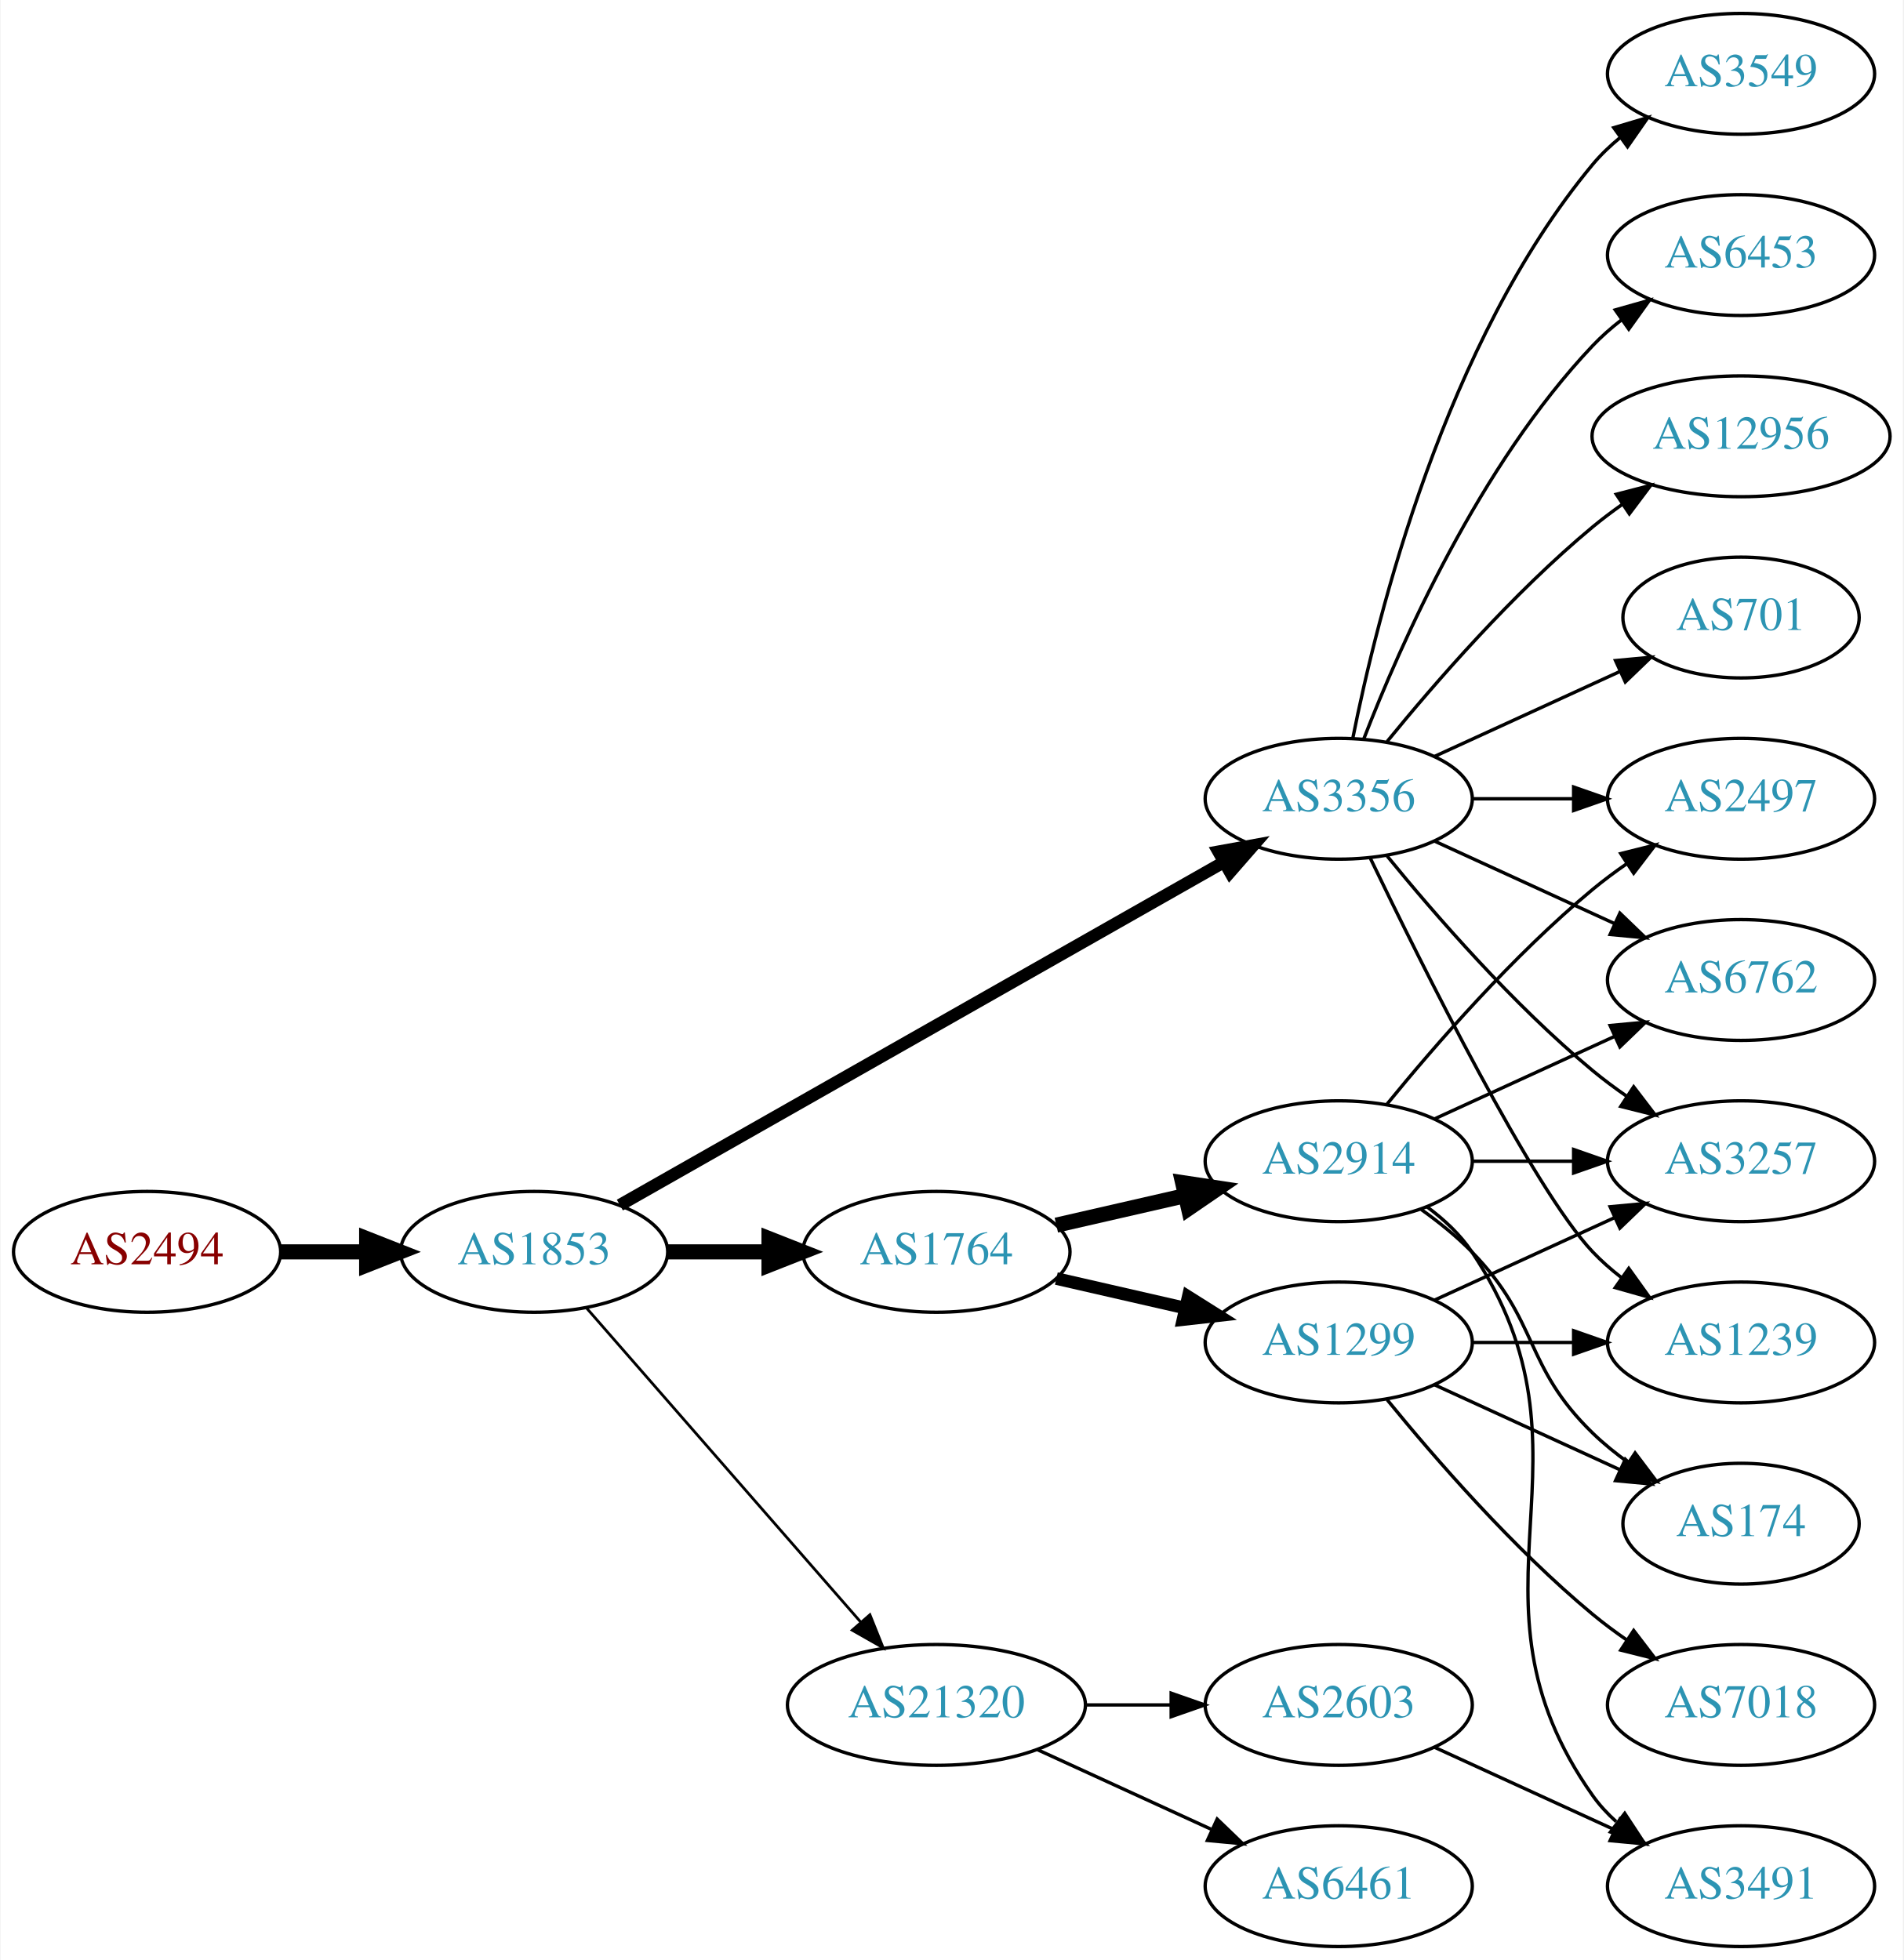
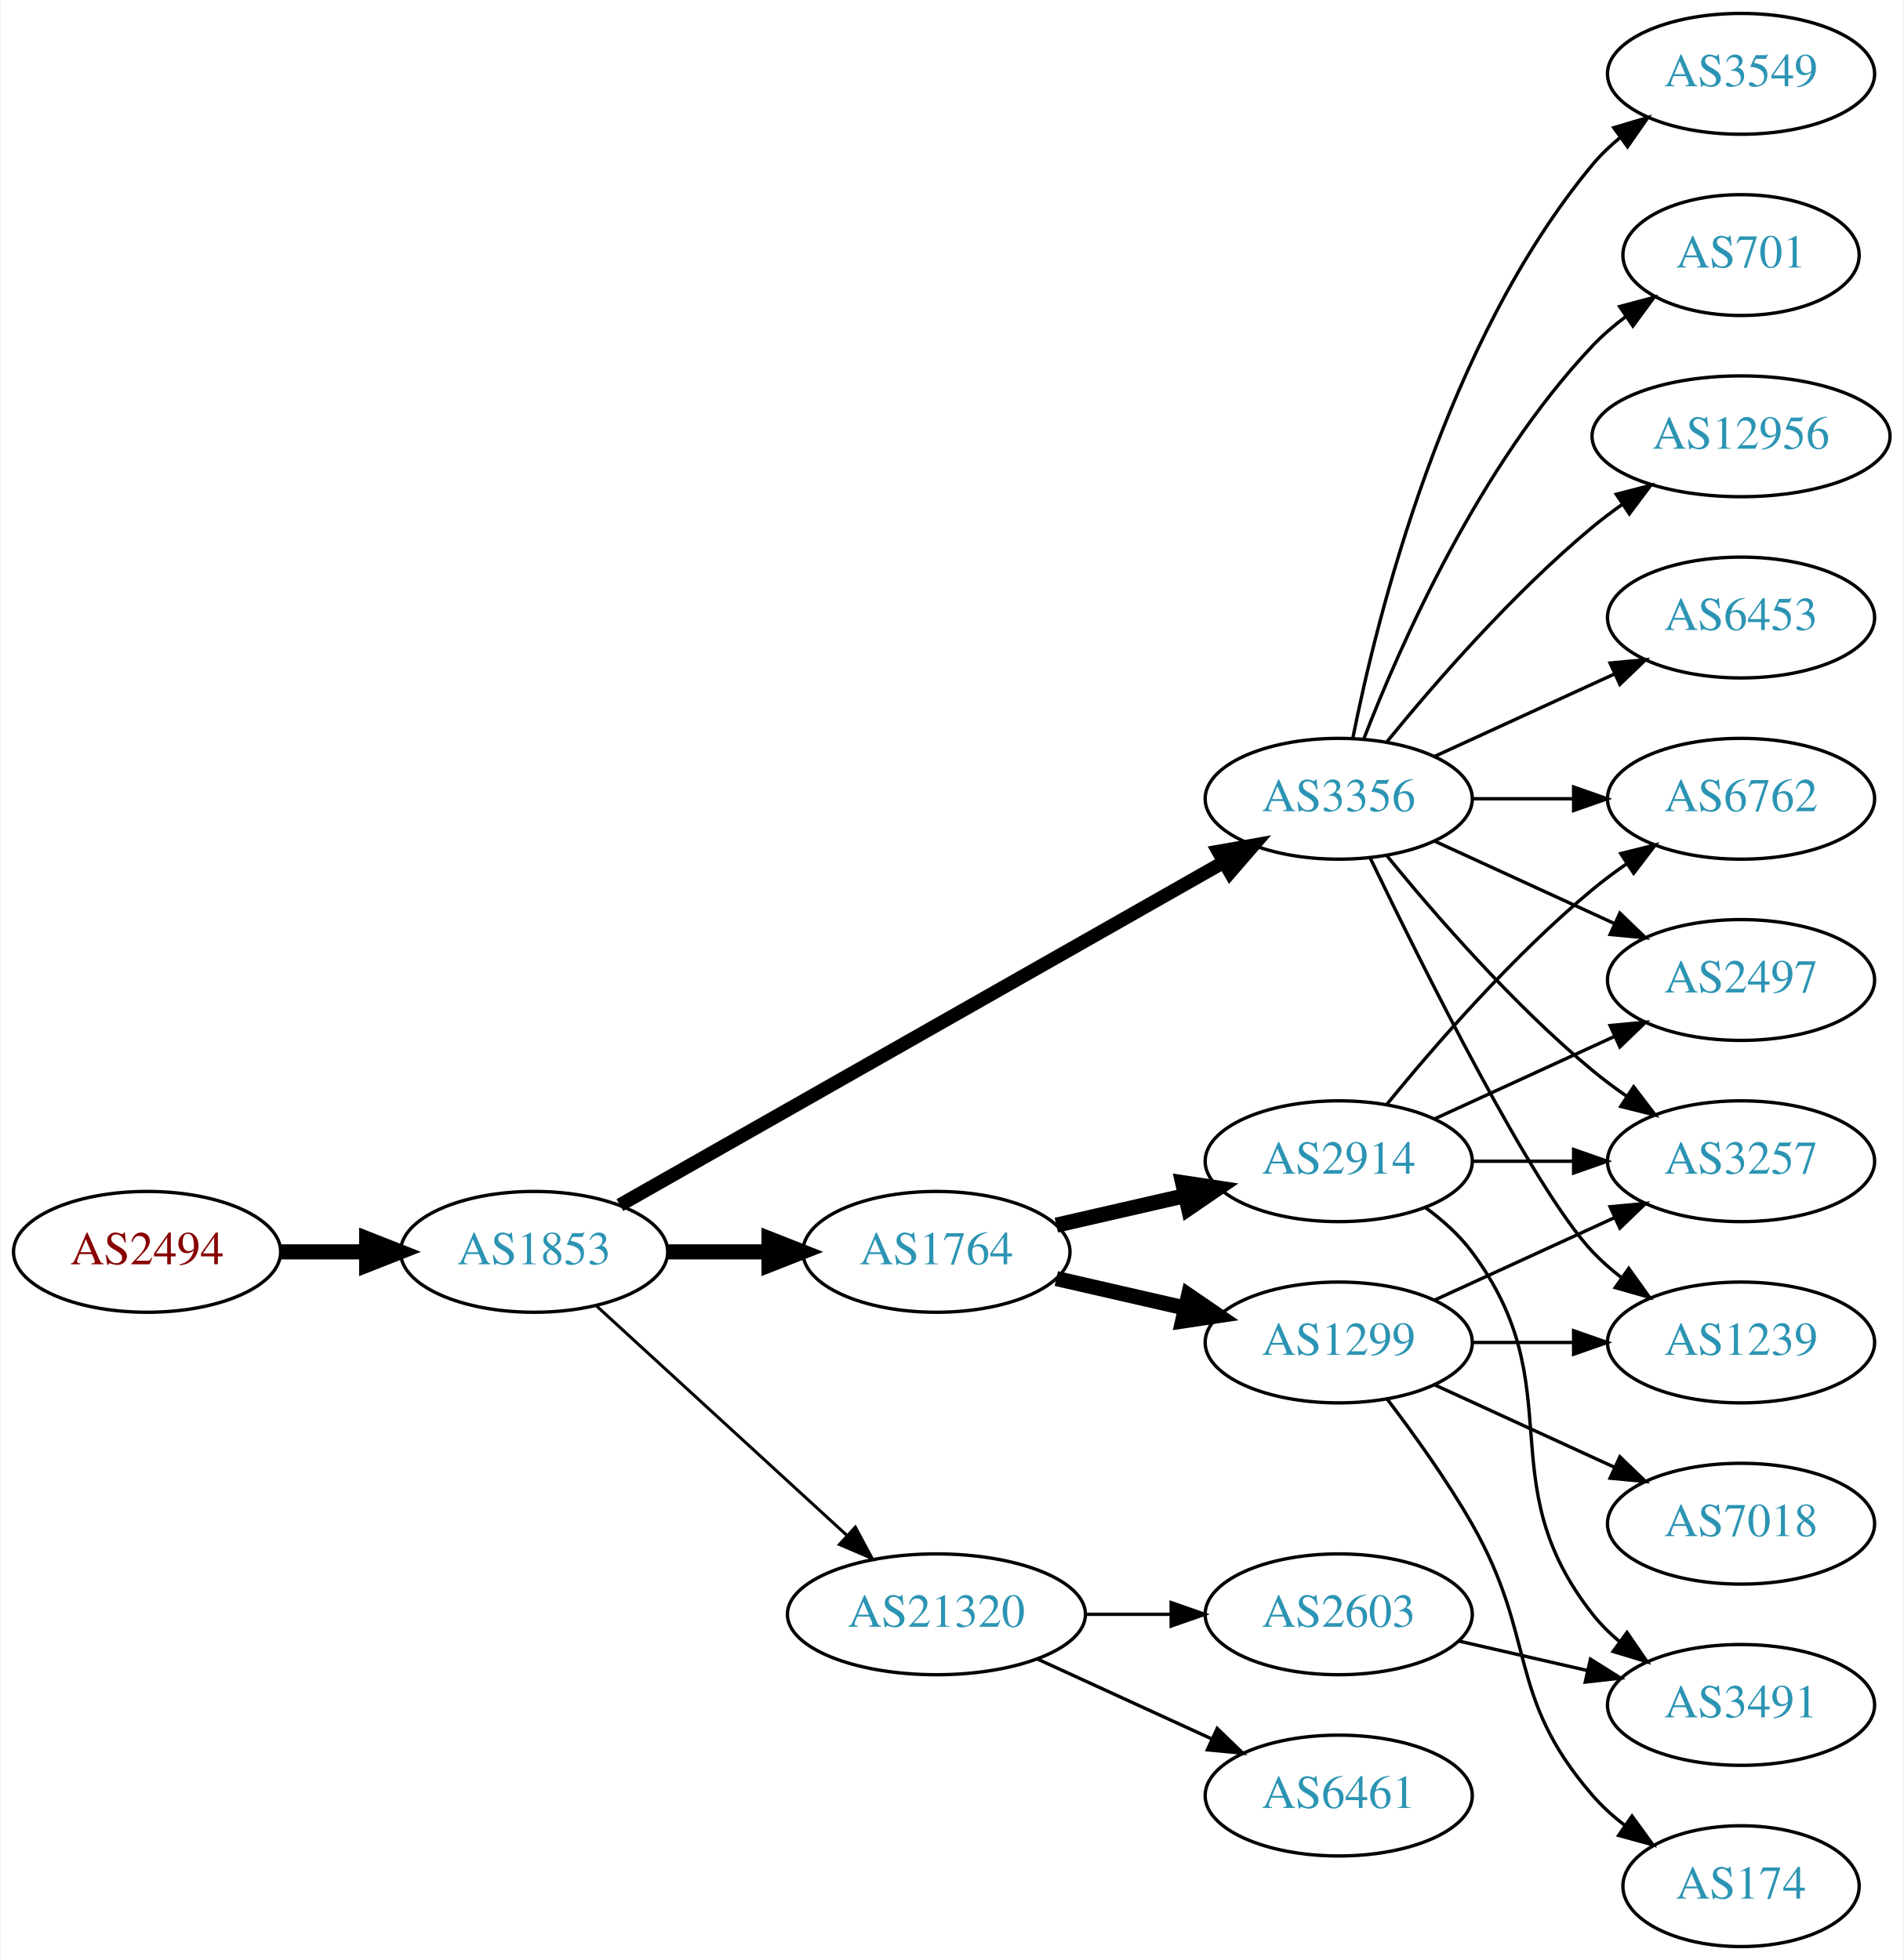
<svg xmlns="http://www.w3.org/2000/svg" xmlns:xlink="http://www.w3.org/1999/xlink" width="567pt" height="584pt" viewBox="0.00 0.00 566.66 584.00">
  <g id="graph0" class="graph" transform="scale(1 1) rotate(0) translate(4 580)">
    <polygon fill="white" stroke="none" points="-4,4 -4,-580 562.663,-580 562.663,4 -4,4" />
    <g id="node1" class="node">
      <g id="a_node1">
        <a xlink:href="/asn/2494" xlink:title="AS2494 ~ MUWNET Autonomous System [AT]">
          <ellipse fill="#ffffff" stroke="black" cx="39.647" cy="-207" rx="39.794" ry="18" />
          <text text-anchor="middle" x="39.647" y="-203.3" font-family="Times,serif" font-size="14.00" fill="#880000">AS2494</text>
        </a>
      </g>
    </g>
    <g id="node2" class="node">
      <g id="a_node2">
        <a xlink:href="/asn/1853" xlink:title="AS1853 ~ ACOnet Backbone [AT]">
          <ellipse fill="#ffffff" stroke="black" cx="154.939" cy="-207" rx="39.794" ry="18" />
          <text text-anchor="middle" x="154.939" y="-203.3" font-family="Times,serif" font-size="14.00" fill="#2c94b3">AS1853</text>
        </a>
      </g>
    </g>
    <g id="edge1" class="edge">
      <path fill="none" stroke="black" stroke-width="4.5" d="M79.319,-207C87.522,-207 96.286,-207 104.818,-207" />
      <polygon fill="black" stroke="black" stroke-width="4.5" points="105.057,-210.938 115.057,-207 105.057,-203.063 105.057,-210.938" />
    </g>
    <g id="node3" class="node">
      <g id="a_node3">
+         <a xlink:href="/asn/3356" xlink:title="AS3356 ~ Level 3 Parent, LLC [US]">
+           <ellipse fill="#ffffff" stroke="black" cx="394.625" cy="-342" rx="39.794" ry="18" />
+           <text text-anchor="middle" x="394.625" y="-338.3" font-family="Times,serif" font-size="14.00" fill="#2c94b3">AS3356</text>
+         </a>
+       </g>
+     </g>
+     <g id="edge2" class="edge">
+       <path fill="none" stroke="black" stroke-width="4.05" d="M180.481,-220.939C223.381,-245.305 312.036,-295.659 360.392,-323.125" />
+       <polygon fill="black" stroke="black" stroke-width="4.05" points="358.771,-326.28 369.217,-328.137 362.272,-320.117 358.771,-326.28" />
+     </g>
+     <g id="node4" class="node">
+       <g id="a_node4">
        <a xlink:href="/asn/1764" xlink:title="AS1764 ~ NEXTLAYER-AS [AT]">
          <ellipse fill="#ffffff" stroke="black" cx="274.782" cy="-207" rx="39.794" ry="18" />
          <text text-anchor="middle" x="274.782" y="-203.3" font-family="Times,serif" font-size="14.00" fill="#2c94b3">AS1764</text>
        </a>
      </g>
    </g>
-     <g id="edge2" class="edge">
+     <g id="edge3" class="edge">
      <path fill="none" stroke="black" stroke-width="4.5" d="M194.852,-207C204.405,-207 214.755,-207 224.718,-207" />
      <polygon fill="black" stroke="black" stroke-width="4.5" points="224.91,-210.938 234.91,-207 224.91,-203.063 224.91,-210.938" />
-     </g>
-     <g id="node4" class="node">
-       <g id="a_node4">
-         <a xlink:href="/asn/3356" xlink:title="AS3356 ~ Level 3 Parent, LLC [US]">
-           <ellipse fill="#ffffff" stroke="black" cx="394.625" cy="-342" rx="39.794" ry="18" />
-           <text text-anchor="middle" x="394.625" y="-338.3" font-family="Times,serif" font-size="14.00" fill="#2c94b3">AS3356</text>
-         </a>
-       </g>
-     </g>
-     <g id="edge3" class="edge">
-       <path fill="none" stroke="black" stroke-width="3.682" d="M180.481,-220.939C223.381,-245.305 312.036,-295.659 360.392,-323.125" />
-       <polygon fill="black" stroke="black" stroke-width="3.682" points="358.793,-326.241 369.217,-328.137 362.25,-320.155 358.793,-326.241" />
    </g>
    <g id="node5" class="node">
      <g id="a_node5">
        <a xlink:href="/asn/21320" xlink:title="AS21320 ~ GEANT Vereniging [EU]">
-           <ellipse fill="#ffffff" stroke="black" cx="274.782" cy="-72" rx="44.393" ry="18" />
-           <text text-anchor="middle" x="274.782" y="-68.3" font-family="Times,serif" font-size="14.00" fill="#2c94b3">AS21320</text>
+           <ellipse fill="#ffffff" stroke="black" cx="274.782" cy="-99" rx="44.393" ry="18" />
+           <text text-anchor="middle" x="274.782" y="-95.3" font-family="Times,serif" font-size="14.00" fill="#2c94b3">AS21320</text>
        </a>
      </g>
    </g>
    <g id="edge4" class="edge">
-       <path fill="none" stroke="black" stroke-width="0.818" d="M170.626,-190.175C191.179,-166.63 228.654,-123.698 252.331,-96.574" />
-       <polygon fill="black" stroke="black" stroke-width="0.818" points="254.971,-98.872 258.91,-89.037 249.697,-94.269 254.971,-98.872" />
+       <path fill="none" stroke="black" stroke-width="0.9" d="M173.582,-190.831C193.339,-172.724 225.542,-143.211 248.093,-122.543" />
+       <polygon fill="black" stroke="black" stroke-width="0.9" points="250.624,-124.971 255.631,-115.635 245.894,-119.811 250.624,-124.971" />
    </g>
    <g id="node6" class="node">
      <g id="a_node6">
+         <a xlink:href="/asn/12956" xlink:title="AS12956 ~ TELXIUS [ES]">
+           <ellipse fill="#ffffff" stroke="black" cx="514.467" cy="-450" rx="44.393" ry="18" />
+           <text text-anchor="middle" x="514.467" y="-446.3" font-family="Times,serif" font-size="14.00" fill="#2c94b3">AS12956</text>
+         </a>
+       </g>
+     </g>
+     <g id="edge5" class="edge">
+       <path fill="none" stroke="black" d="M409.044,-359.065C423.158,-376.375 446.573,-403.345 470.271,-423 473.009,-425.271 475.952,-427.494 478.97,-429.63" />
+       <polygon fill="black" stroke="black" points="477.302,-432.725 487.558,-435.379 481.196,-426.908 477.302,-432.725" />
+     </g>
+     <g id="node7" class="node">
+       <g id="a_node7">
+         <a xlink:href="/asn/6453" xlink:title="AS6453 ~ TATA COMMUNICATIONS (AMERICA) INC [US]">
+           <ellipse fill="#ffffff" stroke="black" cx="514.467" cy="-396" rx="39.794" ry="18" />
+           <text text-anchor="middle" x="514.467" y="-392.3" font-family="Times,serif" font-size="14.00" fill="#2c94b3">AS6453</text>
+         </a>
+       </g>
+     </g>
+     <g id="edge6" class="edge">
+       <path fill="none" stroke="black" d="M423.253,-354.661C439.21,-361.973 459.481,-371.261 476.764,-379.181" />
+       <polygon fill="black" stroke="black" points="475.462,-382.435 486.011,-383.419 478.378,-376.071 475.462,-382.435" />
+     </g>
+     <g id="node8" class="node">
+       <g id="a_node8">
+         <a xlink:href="/asn/3549" xlink:title="AS3549 ~ Level 3 Parent, LLC [US]">
+           <ellipse fill="#ffffff" stroke="black" cx="514.467" cy="-558" rx="39.794" ry="18" />
+           <text text-anchor="middle" x="514.467" y="-554.3" font-family="Times,serif" font-size="14.00" fill="#2c94b3">AS3549</text>
+         </a>
+       </g>
+     </g>
+     <g id="edge7" class="edge">
+       <path fill="none" stroke="black" d="M398.823,-360.073C405.987,-396.141 426.261,-478.125 470.271,-531 472.676,-533.889 475.472,-536.563 478.465,-539.013" />
+       <polygon fill="black" stroke="black" points="476.553,-541.95 486.708,-544.973 480.654,-536.277 476.553,-541.95" />
+     </g>
+     <g id="node9" class="node">
+       <g id="a_node9">
+         <a xlink:href="/asn/701" xlink:title="AS701 ~ UUNET [US]">
+           <ellipse fill="#ffffff" stroke="black" cx="514.467" cy="-504" rx="35.194" ry="18" />
+           <text text-anchor="middle" x="514.467" y="-500.3" font-family="Times,serif" font-size="14.00" fill="#2c94b3">AS701</text>
+         </a>
+       </g>
+     </g>
+     <g id="edge8" class="edge">
+       <path fill="none" stroke="black" d="M402.148,-359.994C412.898,-387.728 436.555,-441.429 470.271,-477 473.214,-480.105 476.587,-483.001 480.123,-485.655" />
+       <polygon fill="black" stroke="black" points="478.308,-488.654 488.542,-491.397 482.252,-482.871 478.308,-488.654" />
+     </g>
+     <g id="node10" class="node">
+       <g id="a_node10">
+         <a xlink:href="/asn/1239" xlink:title="AS1239 ~ Sprint [US]">
+           <ellipse fill="#ffffff" stroke="black" cx="514.467" cy="-180" rx="39.794" ry="18" />
+           <text text-anchor="middle" x="514.467" y="-176.3" font-family="Times,serif" font-size="14.00" fill="#2c94b3">AS1239</text>
+         </a>
+       </g>
+     </g>
+     <g id="edge9" class="edge">
+       <path fill="none" stroke="black" d="M403.972,-324.405C419.439,-292.268 452.584,-225.66 470.271,-207 472.857,-204.272 475.774,-201.706 478.843,-199.323" />
+       <polygon fill="black" stroke="black" points="481.021,-202.07 487.191,-193.457 476.997,-196.342 481.021,-202.07" />
+     </g>
+     <g id="node11" class="node">
+       <g id="a_node11">
+         <a xlink:href="/asn/2497" xlink:title="AS2497 ~ Internet Initiative Japan Inc. [JP]">
+           <ellipse fill="#ffffff" stroke="black" cx="514.467" cy="-288" rx="39.794" ry="18" />
+           <text text-anchor="middle" x="514.467" y="-284.3" font-family="Times,serif" font-size="14.00" fill="#2c94b3">AS2497</text>
+         </a>
+       </g>
+     </g>
+     <g id="edge10" class="edge">
+       <path fill="none" stroke="black" d="M423.253,-329.339C439.21,-322.027 459.481,-312.739 476.764,-304.819" />
+       <polygon fill="black" stroke="black" points="478.378,-307.929 486.011,-300.581 475.462,-301.565 478.378,-307.929" />
+     </g>
+     <g id="node12" class="node">
+       <g id="a_node12">
+         <a xlink:href="/asn/3257" xlink:title="AS3257 ~ GTT [DE]">
+           <ellipse fill="#ffffff" stroke="black" cx="514.467" cy="-234" rx="39.794" ry="18" />
+           <text text-anchor="middle" x="514.467" y="-230.3" font-family="Times,serif" font-size="14.00" fill="#2c94b3">AS3257</text>
+         </a>
+       </g>
+     </g>
+     <g id="edge11" class="edge">
+       <path fill="none" stroke="black" d="M409.044,-324.935C423.158,-307.625 446.573,-280.655 470.271,-261 473.487,-258.332 476.988,-255.73 480.558,-253.259" />
+       <polygon fill="black" stroke="black" points="482.482,-256.183 488.915,-247.764 478.636,-250.334 482.482,-256.183" />
+     </g>
+     <g id="node13" class="node">
+       <g id="a_node13">
+         <a xlink:href="/asn/6762" xlink:title="AS6762 ~ TELECOM ITALIA SPARKLE S.p.A. [IT]">
+           <ellipse fill="#ffffff" stroke="black" cx="514.467" cy="-342" rx="39.794" ry="18" />
+           <text text-anchor="middle" x="514.467" y="-338.3" font-family="Times,serif" font-size="14.00" fill="#2c94b3">AS6762</text>
+         </a>
+       </g>
+     </g>
+     <g id="edge12" class="edge">
+       <path fill="none" stroke="black" d="M434.537,-342C444.091,-342 454.44,-342 464.403,-342" />
+       <polygon fill="black" stroke="black" points="464.595,-345.5 474.595,-342 464.595,-338.5 464.595,-345.5" />
+     </g>
+     <g id="node14" class="node">
+       <g id="a_node14">
        <a xlink:href="/asn/2914" xlink:title="AS2914 ~ NTT America, Inc. [US]">
          <ellipse fill="#ffffff" stroke="black" cx="394.625" cy="-234" rx="39.794" ry="18" />
          <text text-anchor="middle" x="394.625" y="-230.3" font-family="Times,serif" font-size="14.00" fill="#2c94b3">AS2914</text>
        </a>
      </g>
    </g>
-     <g id="edge5" class="edge">
+     <g id="edge13" class="edge">
      <path fill="none" stroke="black" stroke-width="4.5" d="M310.501,-214.955C322.501,-217.704 336.122,-220.825 348.815,-223.733" />
      <polygon fill="black" stroke="black" stroke-width="4.5" points="348.119,-227.613 358.746,-226.009 349.878,-219.937 348.119,-227.613" />
    </g>
-     <g id="node7" class="node">
-       <g id="a_node7">
+     <g id="node15" class="node">
+       <g id="a_node15">
        <a xlink:href="/asn/1299" xlink:title="AS1299 ~ Telia Carrier [EU]">
          <ellipse fill="#ffffff" stroke="black" cx="394.625" cy="-180" rx="39.794" ry="18" />
          <text text-anchor="middle" x="394.625" y="-176.3" font-family="Times,serif" font-size="14.00" fill="#2c94b3">AS1299</text>
        </a>
      </g>
    </g>
-     <g id="edge6" class="edge">
-       <path fill="none" stroke="black" stroke-width="3.75" d="M310.501,-199.045C322.501,-196.296 336.122,-193.175 348.815,-190.267" />
-       <polygon fill="black" stroke="black" stroke-width="3.75" points="349.78,-193.636 358.746,-187.991 348.217,-186.813 349.78,-193.636" />
-     </g>
-     <g id="node8" class="node">
-       <g id="a_node8">
-         <a xlink:href="/asn/3257" xlink:title="AS3257 ~ GTT [DE]">
-           <ellipse fill="#ffffff" stroke="black" cx="514.467" cy="-234" rx="39.794" ry="18" />
-           <text text-anchor="middle" x="514.467" y="-230.3" font-family="Times,serif" font-size="14.00" fill="#2c94b3">AS3257</text>
-         </a>
-       </g>
-     </g>
-     <g id="edge7" class="edge">
-       <path fill="none" stroke="black" d="M409.044,-324.935C423.158,-307.625 446.573,-280.655 470.271,-261 473.487,-258.332 476.988,-255.73 480.558,-253.259" />
-       <polygon fill="black" stroke="black" points="482.482,-256.183 488.915,-247.764 478.636,-250.334 482.482,-256.183" />
-     </g>
-     <g id="node9" class="node">
-       <g id="a_node9">
-         <a xlink:href="/asn/3549" xlink:title="AS3549 ~ Level 3 Parent, LLC [US]">
-           <ellipse fill="#ffffff" stroke="black" cx="514.467" cy="-558" rx="39.794" ry="18" />
-           <text text-anchor="middle" x="514.467" y="-554.3" font-family="Times,serif" font-size="14.00" fill="#2c94b3">AS3549</text>
-         </a>
-       </g>
-     </g>
-     <g id="edge8" class="edge">
-       <path fill="none" stroke="black" d="M398.823,-360.073C405.987,-396.141 426.261,-478.125 470.271,-531 472.676,-533.889 475.472,-536.563 478.465,-539.013" />
-       <polygon fill="black" stroke="black" points="476.553,-541.95 486.708,-544.973 480.654,-536.277 476.553,-541.95" />
-     </g>
-     <g id="node10" class="node">
-       <g id="a_node10">
-         <a xlink:href="/asn/2497" xlink:title="AS2497 ~ Internet Initiative Japan Inc. [JP]">
-           <ellipse fill="#ffffff" stroke="black" cx="514.467" cy="-342" rx="39.794" ry="18" />
-           <text text-anchor="middle" x="514.467" y="-338.3" font-family="Times,serif" font-size="14.00" fill="#2c94b3">AS2497</text>
-         </a>
-       </g>
-     </g>
-     <g id="edge9" class="edge">
-       <path fill="none" stroke="black" d="M434.537,-342C444.091,-342 454.44,-342 464.403,-342" />
-       <polygon fill="black" stroke="black" points="464.595,-345.5 474.595,-342 464.595,-338.5 464.595,-345.5" />
-     </g>
-     <g id="node11" class="node">
-       <g id="a_node11">
-         <a xlink:href="/asn/1239" xlink:title="AS1239 ~ Sprint [US]">
-           <ellipse fill="#ffffff" stroke="black" cx="514.467" cy="-180" rx="39.794" ry="18" />
-           <text text-anchor="middle" x="514.467" y="-176.3" font-family="Times,serif" font-size="14.00" fill="#2c94b3">AS1239</text>
-         </a>
-       </g>
-     </g>
-     <g id="edge10" class="edge">
-       <path fill="none" stroke="black" d="M403.972,-324.405C419.439,-292.268 452.584,-225.66 470.271,-207 472.857,-204.272 475.774,-201.706 478.843,-199.323" />
-       <polygon fill="black" stroke="black" points="481.021,-202.07 487.191,-193.457 476.997,-196.342 481.021,-202.07" />
-     </g>
-     <g id="node12" class="node">
-       <g id="a_node12">
-         <a xlink:href="/asn/6453" xlink:title="AS6453 ~ TATA COMMUNICATIONS (AMERICA) INC [US]">
-           <ellipse fill="#ffffff" stroke="black" cx="514.467" cy="-504" rx="39.794" ry="18" />
-           <text text-anchor="middle" x="514.467" y="-500.3" font-family="Times,serif" font-size="14.00" fill="#2c94b3">AS6453</text>
-         </a>
-       </g>
-     </g>
-     <g id="edge11" class="edge">
-       <path fill="none" stroke="black" d="M402.148,-359.994C412.898,-387.728 436.555,-441.429 470.271,-477 472.857,-479.728 475.774,-482.294 478.843,-484.677" />
-       <polygon fill="black" stroke="black" points="476.997,-487.658 487.191,-490.543 481.021,-481.93 476.997,-487.658" />
-     </g>
-     <g id="node13" class="node">
-       <g id="a_node13">
-         <a xlink:href="/asn/12956" xlink:title="AS12956 ~ TELXIUS [ES]">
-           <ellipse fill="#ffffff" stroke="black" cx="514.467" cy="-450" rx="44.393" ry="18" />
-           <text text-anchor="middle" x="514.467" y="-446.3" font-family="Times,serif" font-size="14.00" fill="#2c94b3">AS12956</text>
-         </a>
-       </g>
-     </g>
-     <g id="edge12" class="edge">
-       <path fill="none" stroke="black" d="M409.044,-359.065C423.158,-376.375 446.573,-403.345 470.271,-423 473.009,-425.271 475.952,-427.494 478.97,-429.63" />
-       <polygon fill="black" stroke="black" points="477.302,-432.725 487.558,-435.379 481.196,-426.908 477.302,-432.725" />
-     </g>
-     <g id="node14" class="node">
-       <g id="a_node14">
-         <a xlink:href="/asn/6762" xlink:title="AS6762 ~ TELECOM ITALIA SPARKLE S.p.A. [IT]">
-           <ellipse fill="#ffffff" stroke="black" cx="514.467" cy="-288" rx="39.794" ry="18" />
-           <text text-anchor="middle" x="514.467" y="-284.3" font-family="Times,serif" font-size="14.00" fill="#2c94b3">AS6762</text>
-         </a>
-       </g>
-     </g>
-     <g id="edge13" class="edge">
-       <path fill="none" stroke="black" d="M423.253,-329.339C439.21,-322.027 459.481,-312.739 476.764,-304.819" />
-       <polygon fill="black" stroke="black" points="478.378,-307.929 486.011,-300.581 475.462,-301.565 478.378,-307.929" />
-     </g>
-     <g id="node15" class="node">
-       <g id="a_node15">
-         <a xlink:href="/asn/701" xlink:title="AS701 ~ UUNET [US]">
-           <ellipse fill="#ffffff" stroke="black" cx="514.467" cy="-396" rx="35.194" ry="18" />
-           <text text-anchor="middle" x="514.467" y="-392.3" font-family="Times,serif" font-size="14.00" fill="#2c94b3">AS701</text>
-         </a>
-       </g>
-     </g>
    <g id="edge14" class="edge">
-       <path fill="none" stroke="black" d="M423.253,-354.661C439.67,-362.183 460.651,-371.798 478.248,-379.861" />
-       <polygon fill="black" stroke="black" points="477.076,-383.174 487.625,-384.158 479.993,-376.811 477.076,-383.174" />
+       <path fill="none" stroke="black" stroke-width="4.5" d="M310.501,-199.045C322.501,-196.296 336.122,-193.175 348.815,-190.267" />
+       <polygon fill="black" stroke="black" stroke-width="4.5" points="349.878,-194.063 358.746,-187.991 348.119,-186.387 349.878,-194.063" />
+     </g>
+     <g id="node17" class="node">
+       <g id="a_node17">
+         <a xlink:href="/asn/2603" xlink:title="AS2603 ~ NORDUnet [NO]">
+           <ellipse fill="#ffffff" stroke="black" cx="394.625" cy="-99" rx="39.794" ry="18" />
+           <text text-anchor="middle" x="394.625" y="-95.3" font-family="Times,serif" font-size="14.00" fill="#2c94b3">AS2603</text>
+         </a>
+       </g>
+     </g>
+     <g id="edge19" class="edge">
+       <path fill="none" stroke="black" d="M318.993,-99C327.306,-99 336.068,-99 344.551,-99" />
+       <polygon fill="black" stroke="black" points="344.709,-102.5 354.709,-99 344.709,-95.5 344.709,-102.5" />
+     </g>
+     <g id="node18" class="node">
+       <g id="a_node18">
+         <a xlink:href="/asn/6461" xlink:title="AS6461 ~ Zayo Bandwidth [US]">
+           <ellipse fill="#ffffff" stroke="black" cx="394.625" cy="-45" rx="39.794" ry="18" />
+           <text text-anchor="middle" x="394.625" y="-41.3" font-family="Times,serif" font-size="14.00" fill="#2c94b3">AS6461</text>
+         </a>
+       </g>
+     </g>
+     <g id="edge20" class="edge">
+       <path fill="none" stroke="black" d="M304.912,-85.652C320.523,-78.498 339.92,-69.609 356.593,-61.969" />
+       <polygon fill="black" stroke="black" points="358.412,-64.986 366.045,-57.638 355.496,-58.622 358.412,-64.986" />
+     </g>
+     <g id="edge15" class="edge">
+       <path fill="none" stroke="black" d="M423.253,-246.661C439.21,-253.973 459.481,-263.261 476.764,-271.181" />
+       <polygon fill="black" stroke="black" points="475.462,-274.435 486.011,-275.419 478.378,-268.071 475.462,-274.435" />
+     </g>
+     <g id="edge17" class="edge">
+       <path fill="none" stroke="black" d="M434.537,-234C444.091,-234 454.44,-234 464.403,-234" />
+       <polygon fill="black" stroke="black" points="464.595,-237.5 474.595,-234 464.595,-230.5 464.595,-237.5" />
+     </g>
+     <g id="edge18" class="edge">
+       <path fill="none" stroke="black" d="M409.044,-251.065C423.158,-268.375 446.573,-295.345 470.271,-315 473.487,-317.668 476.988,-320.27 480.558,-322.741" />
+       <polygon fill="black" stroke="black" points="478.636,-325.666 488.915,-328.236 482.482,-319.817 478.636,-325.666" />
+     </g>
+     <g id="node16" class="node">
+       <g id="a_node16">
+         <a xlink:href="/asn/3491" xlink:title="AS3491 ~ PCCW Global, Inc. [US]">
+           <ellipse fill="#ffffff" stroke="black" cx="514.467" cy="-72" rx="39.794" ry="18" />
+           <text text-anchor="middle" x="514.467" y="-68.3" font-family="Times,serif" font-size="14.00" fill="#2c94b3">AS3491</text>
+         </a>
+       </g>
+     </g>
+     <g id="edge16" class="edge">
+       <path fill="none" stroke="black" d="M420.555,-220.118C425.631,-216.389 430.549,-211.984 434.271,-207 464.542,-166.458 438.972,-138.754 470.271,-99 472.596,-96.047 475.34,-93.33 478.299,-90.853" />
+       <polygon fill="black" stroke="black" points="480.492,-93.585 486.496,-84.855 476.358,-87.936 480.492,-93.585" />
+     </g>
+     <g id="edge23" class="edge">
+       <path fill="none" stroke="black" d="M434.537,-180C444.091,-180 454.44,-180 464.403,-180" />
+       <polygon fill="black" stroke="black" points="464.595,-183.5 474.595,-180 464.595,-176.5 464.595,-183.5" />
+     </g>
+     <g id="edge24" class="edge">
+       <path fill="none" stroke="black" d="M423.253,-192.661C439.21,-199.973 459.481,-209.261 476.764,-217.181" />
+       <polygon fill="black" stroke="black" points="475.462,-220.435 486.011,-221.419 478.378,-214.071 475.462,-220.435" />
    </g>
    <g id="node19" class="node">
      <g id="a_node19">
-         <a xlink:href="/asn/6461" xlink:title="AS6461 ~ Zayo Bandwidth [US]">
-           <ellipse fill="#ffffff" stroke="black" cx="394.625" cy="-18" rx="39.794" ry="18" />
-           <text text-anchor="middle" x="394.625" y="-14.3" font-family="Times,serif" font-size="14.00" fill="#2c94b3">AS6461</text>
-         </a>
-       </g>
-     </g>
-     <g id="edge24" class="edge">
-       <path fill="none" stroke="black" d="M304.912,-58.652C320.523,-51.498 339.92,-42.609 356.593,-34.969" />
-       <polygon fill="black" stroke="black" points="358.412,-37.986 366.045,-30.638 355.496,-31.622 358.412,-37.986" />
+         <a xlink:href="/asn/174" xlink:title="AS174 ~ Cogent Communications [US]">
+           <ellipse fill="#ffffff" stroke="black" cx="514.467" cy="-18" rx="35.194" ry="18" />
+           <text text-anchor="middle" x="514.467" y="-14.3" font-family="Times,serif" font-size="14.00" fill="#2c94b3">AS174</text>
+         </a>
+       </g>
+     </g>
+     <g id="edge22" class="edge">
+       <path fill="none" stroke="black" d="M409.086,-163.087C416.979,-152.73 426.828,-139.008 434.271,-126 453.835,-91.806 444.437,-74.742 470.271,-45 473.077,-41.77 476.364,-38.797 479.852,-36.098" />
+       <polygon fill="black" stroke="black" points="481.986,-38.878 488.218,-30.31 478.003,-33.121 481.986,-38.878" />
    </g>
    <g id="node20" class="node">
      <g id="a_node20">
-         <a xlink:href="/asn/2603" xlink:title="AS2603 ~ NORDUnet [NO]">
-           <ellipse fill="#ffffff" stroke="black" cx="394.625" cy="-72" rx="39.794" ry="18" />
-           <text text-anchor="middle" x="394.625" y="-68.3" font-family="Times,serif" font-size="14.00" fill="#2c94b3">AS2603</text>
+         <a xlink:href="/asn/7018" xlink:title="AS7018 ~ AT&amp;T Services, Inc. [US]">
+           <ellipse fill="#ffffff" stroke="black" cx="514.467" cy="-126" rx="39.794" ry="18" />
+           <text text-anchor="middle" x="514.467" y="-122.3" font-family="Times,serif" font-size="14.00" fill="#2c94b3">AS7018</text>
        </a>
      </g>
    </g>
    <g id="edge25" class="edge">
-       <path fill="none" stroke="black" d="M318.993,-72C327.306,-72 336.068,-72 344.551,-72" />
-       <polygon fill="black" stroke="black" points="344.709,-75.5 354.709,-72 344.709,-68.5 344.709,-75.5" />
-     </g>
-     <g id="edge19" class="edge">
-       <path fill="none" stroke="black" d="M434.537,-234C444.091,-234 454.44,-234 464.403,-234" />
-       <polygon fill="black" stroke="black" points="464.595,-237.5 474.595,-234 464.595,-230.5 464.595,-237.5" />
-     </g>
-     <g id="edge22" class="edge">
-       <path fill="none" stroke="black" d="M409.044,-251.065C423.158,-268.375 446.573,-295.345 470.271,-315 473.487,-317.668 476.988,-320.27 480.558,-322.741" />
-       <polygon fill="black" stroke="black" points="478.636,-325.666 488.915,-328.236 482.482,-319.817 478.636,-325.666" />
-     </g>
-     <g id="edge23" class="edge">
-       <path fill="none" stroke="black" d="M423.253,-246.661C439.21,-253.973 459.481,-263.261 476.764,-271.181" />
-       <polygon fill="black" stroke="black" points="475.462,-274.435 486.011,-275.419 478.378,-268.071 475.462,-274.435" />
-     </g>
-     <g id="node17" class="node">
-       <g id="a_node17">
-         <a xlink:href="/asn/174" xlink:title="AS174 ~ Cogent Communications [US]">
-           <ellipse fill="#ffffff" stroke="black" cx="514.467" cy="-126" rx="35.194" ry="18" />
-           <text text-anchor="middle" x="514.467" y="-122.3" font-family="Times,serif" font-size="14.00" fill="#2c94b3">AS174</text>
-         </a>
-       </g>
+       <path fill="none" stroke="black" d="M423.253,-167.339C439.21,-160.027 459.481,-150.739 476.764,-142.819" />
+       <polygon fill="black" stroke="black" points="478.378,-145.929 486.011,-138.581 475.462,-139.565 478.378,-145.929" />
    </g>
    <g id="edge21" class="edge">
-       <path fill="none" stroke="black" d="M419.219,-219.611C424.475,-215.852 429.806,-211.563 434.271,-207 454.443,-186.383 449.578,-173.094 470.271,-153 473.499,-149.866 477.15,-146.911 480.928,-144.188" />
-       <polygon fill="black" stroke="black" points="482.907,-147.075 489.288,-138.617 479.025,-141.25 482.907,-147.075" />
-     </g>
-     <g id="node18" class="node">
-       <g id="a_node18">
-         <a xlink:href="/asn/3491" xlink:title="AS3491 ~ PCCW Global, Inc. [US]">
-           <ellipse fill="#ffffff" stroke="black" cx="514.467" cy="-18" rx="39.794" ry="18" />
-           <text text-anchor="middle" x="514.467" y="-14.3" font-family="Times,serif" font-size="14.00" fill="#2c94b3">AS3491</text>
-         </a>
-       </g>
-     </g>
-     <g id="edge20" class="edge">
-       <path fill="none" stroke="black" d="M420.944,-220.393C425.999,-216.649 430.811,-212.169 434.271,-207 475.296,-145.706 427.692,-105.225 470.271,-45 472.262,-42.184 474.649,-39.599 477.265,-37.24" />
-       <polygon fill="black" stroke="black" points="479.818,-39.694 485.633,-30.838 475.564,-34.135 479.818,-39.694" />
-     </g>
-     <g id="edge18" class="edge">
-       <path fill="none" stroke="black" d="M423.253,-192.661C439.21,-199.973 459.481,-209.261 476.764,-217.181" />
-       <polygon fill="black" stroke="black" points="475.462,-220.435 486.011,-221.419 478.378,-214.071 475.462,-220.435" />
-     </g>
-     <g id="edge15" class="edge">
-       <path fill="none" stroke="black" d="M434.537,-180C444.091,-180 454.44,-180 464.403,-180" />
-       <polygon fill="black" stroke="black" points="464.595,-183.5 474.595,-180 464.595,-176.5 464.595,-183.5" />
-     </g>
-     <g id="node16" class="node">
-       <g id="a_node16">
-         <a xlink:href="/asn/7018" xlink:title="AS7018 ~ AT&amp;T Services, Inc. [US]">
-           <ellipse fill="#ffffff" stroke="black" cx="514.467" cy="-72" rx="39.794" ry="18" />
-           <text text-anchor="middle" x="514.467" y="-68.3" font-family="Times,serif" font-size="14.00" fill="#2c94b3">AS7018</text>
-         </a>
-       </g>
-     </g>
-     <g id="edge16" class="edge">
-       <path fill="none" stroke="black" d="M409.044,-162.935C423.158,-145.625 446.573,-118.655 470.271,-99 473.487,-96.332 476.988,-93.73 480.558,-91.259" />
-       <polygon fill="black" stroke="black" points="482.482,-94.183 488.915,-85.764 478.636,-88.334 482.482,-94.183" />
-     </g>
-     <g id="edge17" class="edge">
-       <path fill="none" stroke="black" d="M423.253,-167.339C439.67,-159.817 460.651,-150.202 478.248,-142.139" />
-       <polygon fill="black" stroke="black" points="479.993,-145.189 487.625,-137.842 477.076,-138.826 479.993,-145.189" />
-     </g>
-     <g id="edge26" class="edge">
-       <path fill="none" stroke="black" d="M423.253,-59.339C439.21,-52.027 459.481,-42.739 476.764,-34.819" />
-       <polygon fill="black" stroke="black" points="478.378,-37.929 486.011,-30.581 475.462,-31.565 478.378,-37.929" />
+       <path fill="none" stroke="black" d="M430.344,-91.045C442.344,-88.296 455.965,-85.175 468.657,-82.267" />
+       <polygon fill="black" stroke="black" points="469.623,-85.636 478.589,-79.991 468.06,-78.813 469.623,-85.636" />
    </g>
  </g>
</svg>
